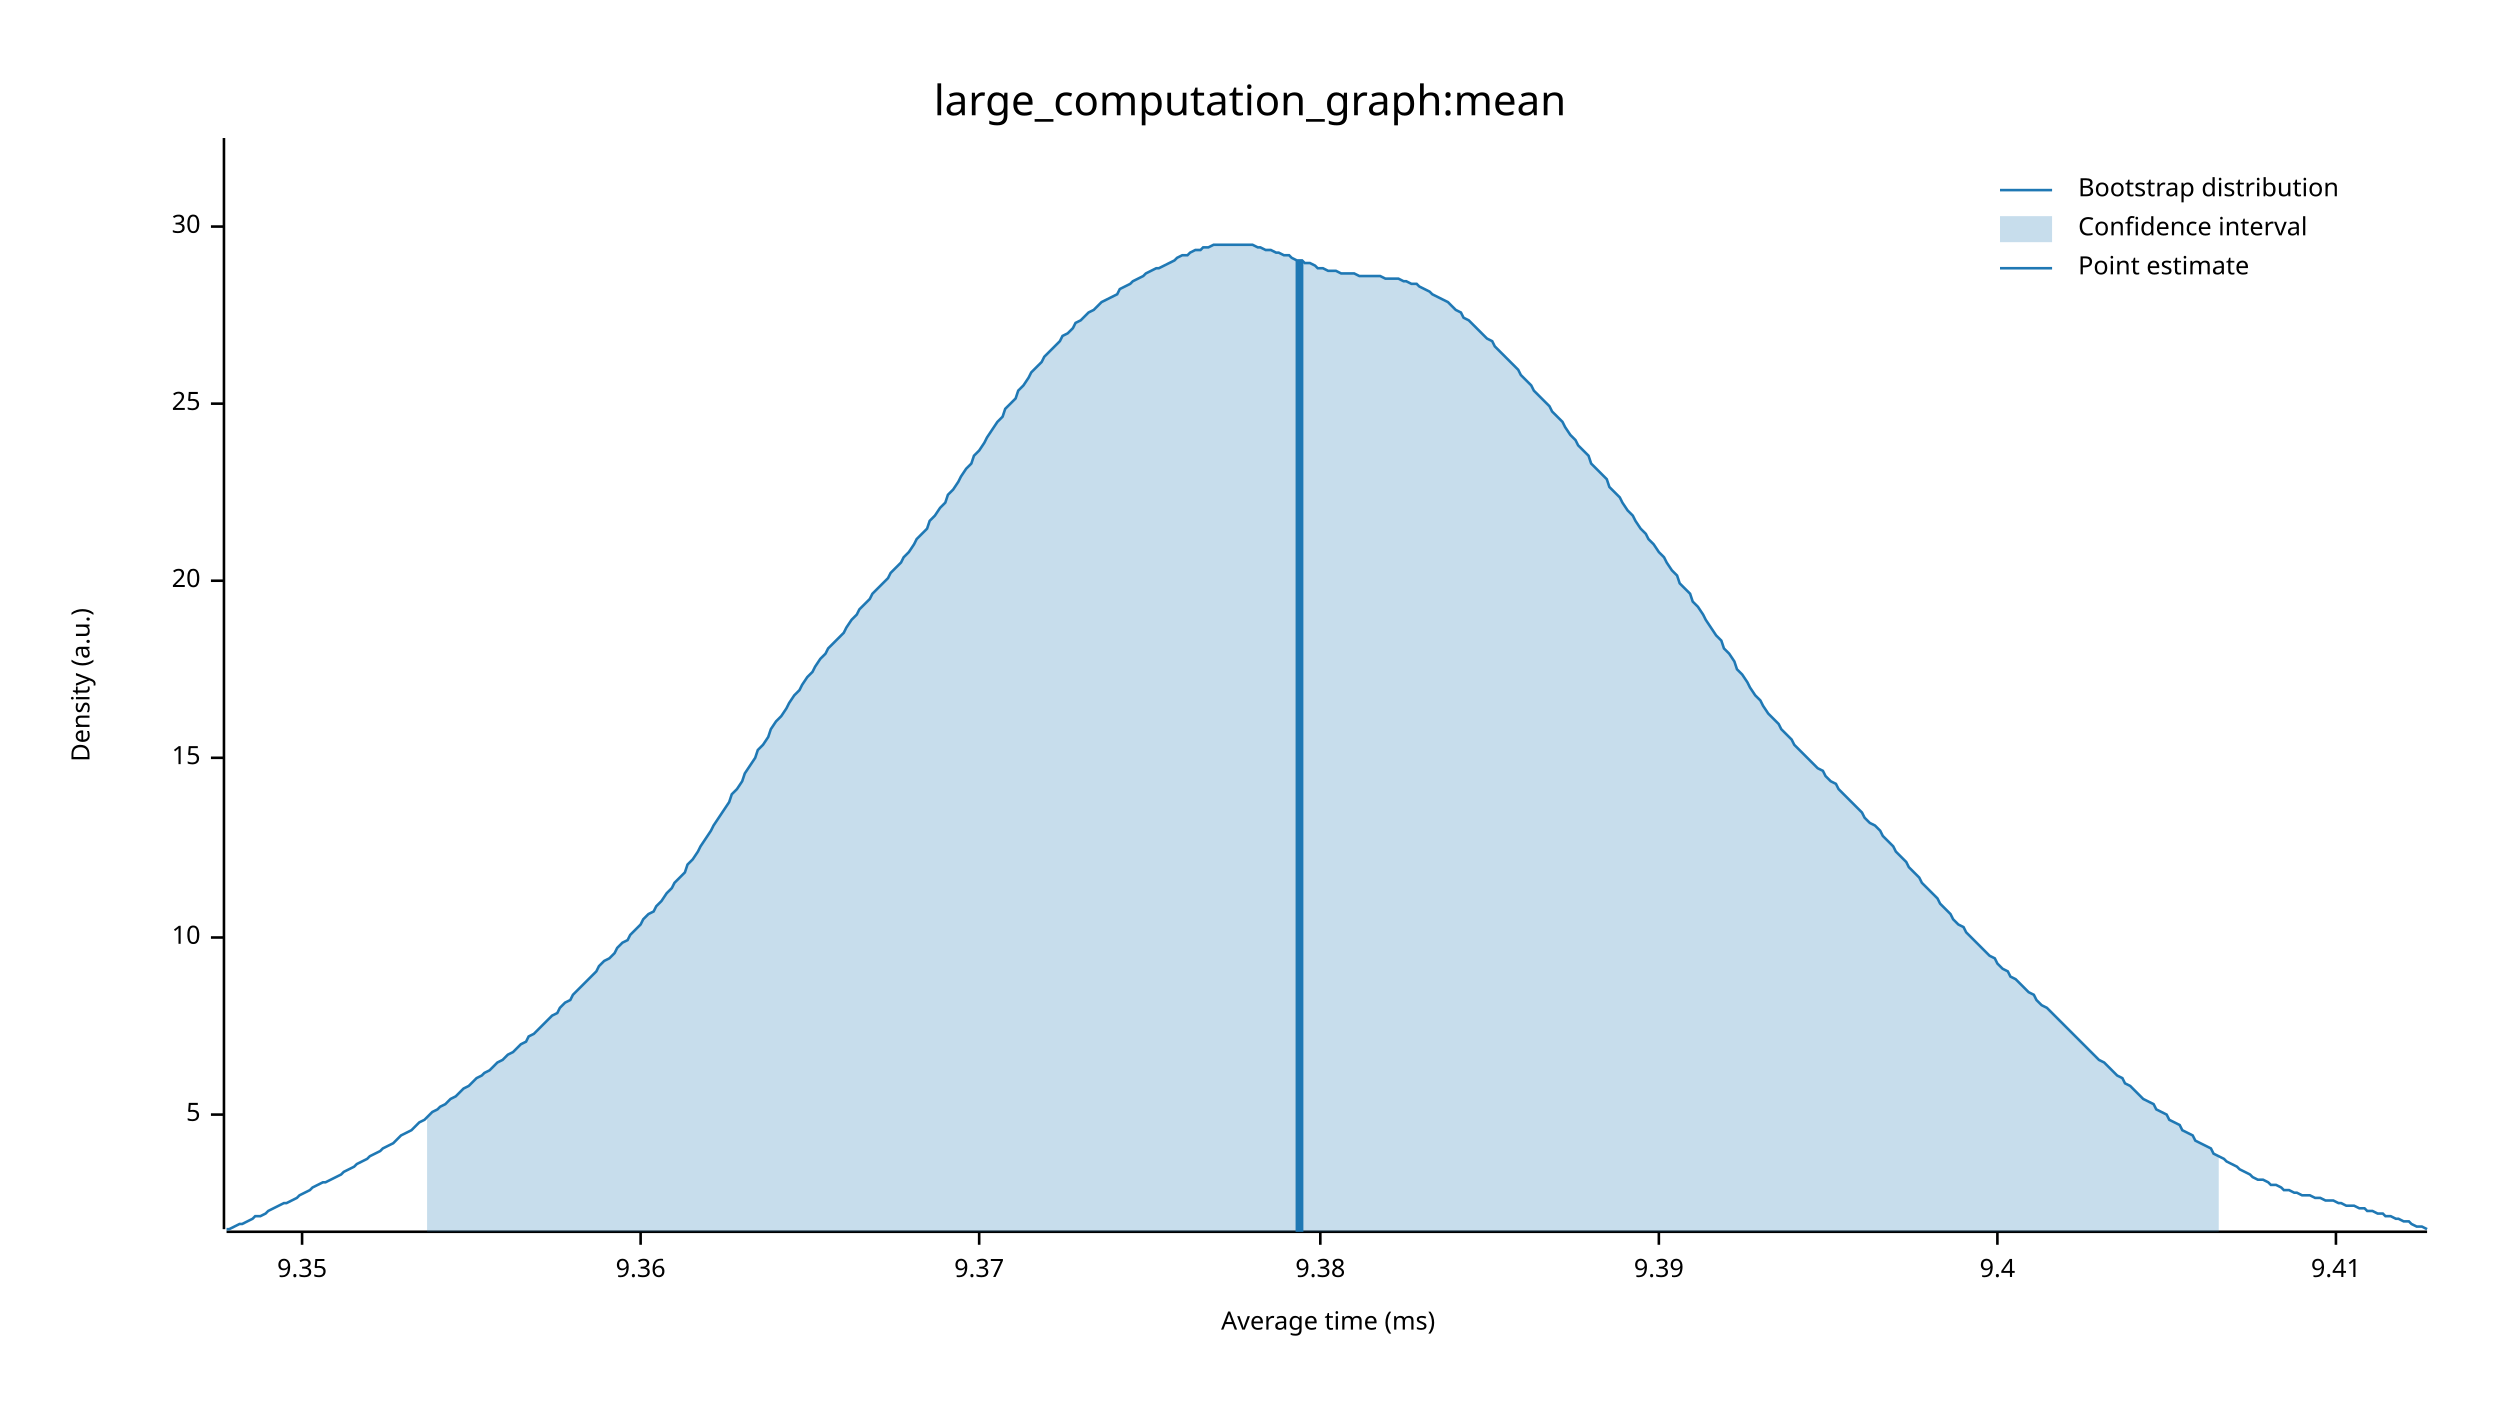
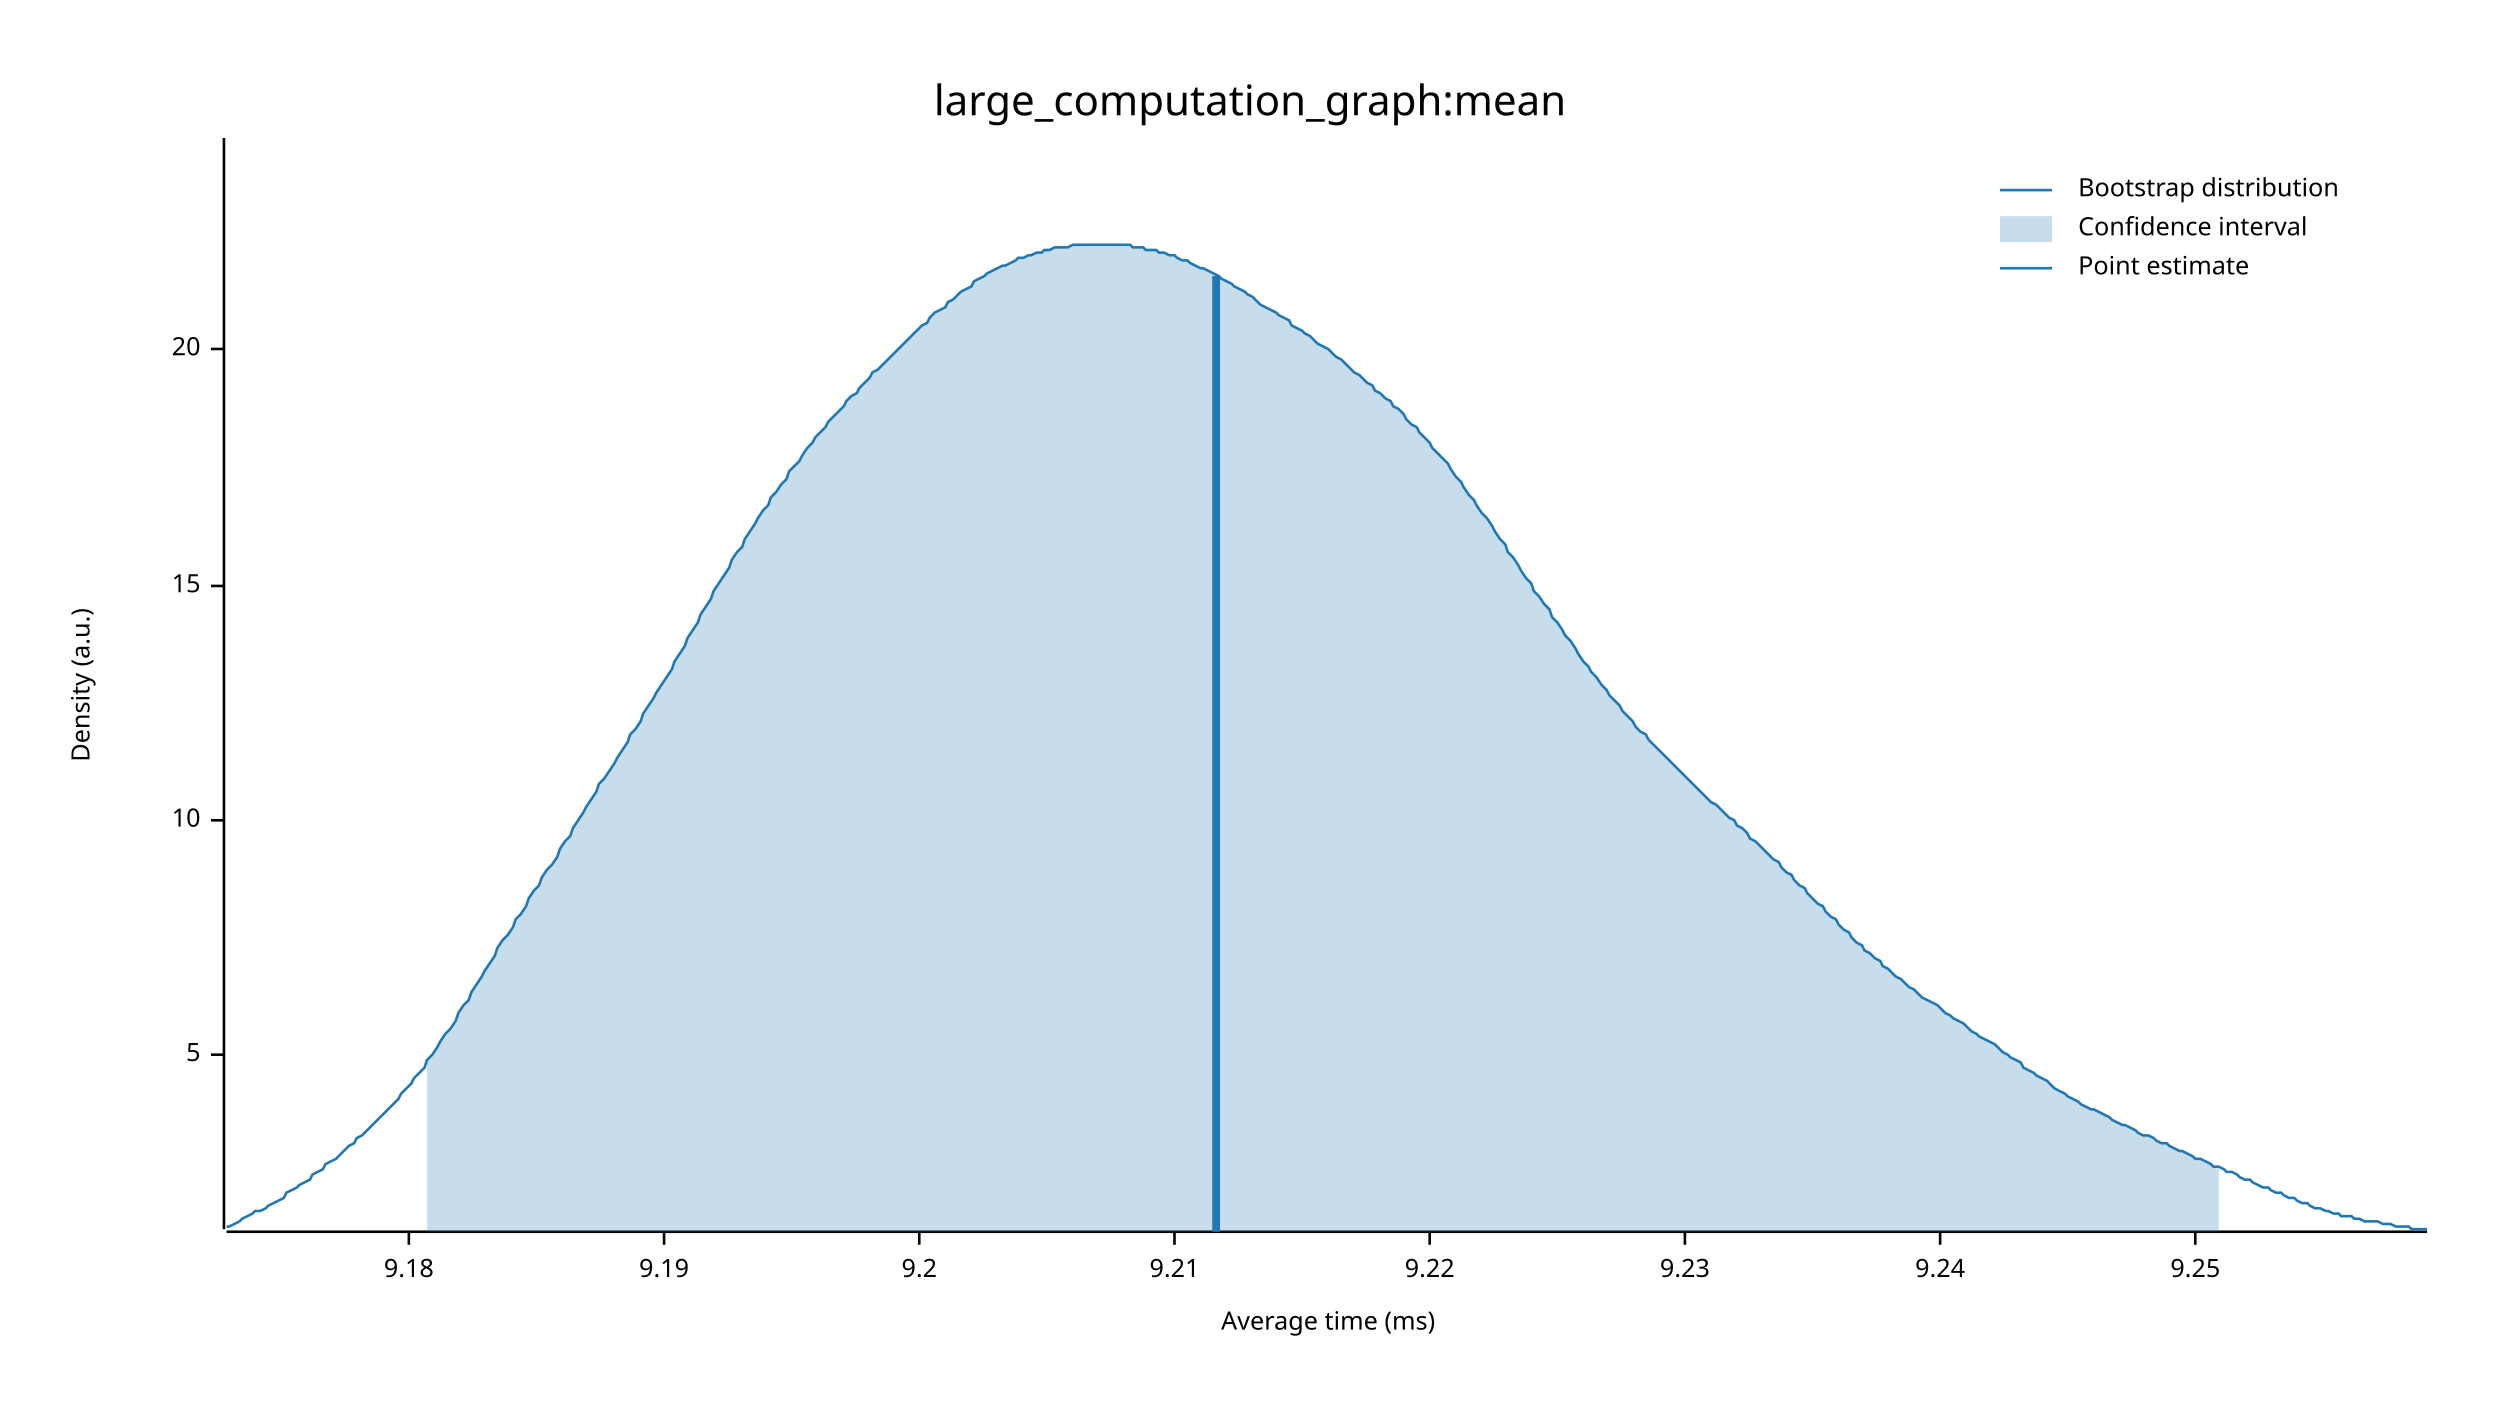
<svg xmlns="http://www.w3.org/2000/svg" width="960" height="540" viewBox="0 0 960 540">
  <text x="480" y="32" dy="0.76em" text-anchor="middle" font-family="sans-serif" font-size="16.129" opacity="1" fill="#000000">
large_computation_graph:mean
</text>
  <text x="27" y="263" dy="0.76em" text-anchor="middle" font-family="sans-serif" font-size="9.677" opacity="1" fill="#000000" transform="rotate(270, 27, 263)">
Density (a.u.)
</text>
  <text x="510" y="513" dy="-0.5ex" text-anchor="middle" font-family="sans-serif" font-size="9.677" opacity="1" fill="#000000">
Average time (ms)
</text>
  <polyline fill="none" opacity="1" stroke="#000000" stroke-width="1" points="86,53 86,472 " />
-   <text x="77" y="428" dy="0.5ex" text-anchor="end" font-family="sans-serif" font-size="9.677" opacity="1" fill="#000000">
+   <text x="77" y="405" dy="0.5ex" text-anchor="end" font-family="sans-serif" font-size="9.677" opacity="1" fill="#000000">
5
</text>
-   <polyline fill="none" opacity="1" stroke="#000000" stroke-width="1" points="81,428 86,428 " />
-   <text x="77" y="360" dy="0.5ex" text-anchor="end" font-family="sans-serif" font-size="9.677" opacity="1" fill="#000000">
+   <polyline fill="none" opacity="1" stroke="#000000" stroke-width="1" points="81,405 86,405 " />
+   <text x="77" y="315" dy="0.5ex" text-anchor="end" font-family="sans-serif" font-size="9.677" opacity="1" fill="#000000">
10
</text>
-   <polyline fill="none" opacity="1" stroke="#000000" stroke-width="1" points="81,360 86,360 " />
-   <text x="77" y="291" dy="0.5ex" text-anchor="end" font-family="sans-serif" font-size="9.677" opacity="1" fill="#000000">
+   <polyline fill="none" opacity="1" stroke="#000000" stroke-width="1" points="81,315 86,315 " />
+   <text x="77" y="225" dy="0.5ex" text-anchor="end" font-family="sans-serif" font-size="9.677" opacity="1" fill="#000000">
15
</text>
-   <polyline fill="none" opacity="1" stroke="#000000" stroke-width="1" points="81,291 86,291 " />
-   <text x="77" y="223" dy="0.5ex" text-anchor="end" font-family="sans-serif" font-size="9.677" opacity="1" fill="#000000">
+   <polyline fill="none" opacity="1" stroke="#000000" stroke-width="1" points="81,225 86,225 " />
+   <text x="77" y="134" dy="0.5ex" text-anchor="end" font-family="sans-serif" font-size="9.677" opacity="1" fill="#000000">
20
</text>
-   <polyline fill="none" opacity="1" stroke="#000000" stroke-width="1" points="81,223 86,223 " />
-   <text x="77" y="155" dy="0.5ex" text-anchor="end" font-family="sans-serif" font-size="9.677" opacity="1" fill="#000000">
- 25
+   <polyline fill="none" opacity="1" stroke="#000000" stroke-width="1" points="81,134 86,134 " />
+   <polyline fill="none" opacity="1" stroke="#000000" stroke-width="1" points="87,473 932,473 " />
+   <text x="157" y="483" dy="0.76em" text-anchor="middle" font-family="sans-serif" font-size="9.677" opacity="1" fill="#000000">
+ 9.18
</text>
-   <polyline fill="none" opacity="1" stroke="#000000" stroke-width="1" points="81,155 86,155 " />
-   <text x="77" y="87" dy="0.5ex" text-anchor="end" font-family="sans-serif" font-size="9.677" opacity="1" fill="#000000">
- 30
+   <polyline fill="none" opacity="1" stroke="#000000" stroke-width="1" points="157,473 157,478 " />
+   <text x="255" y="483" dy="0.76em" text-anchor="middle" font-family="sans-serif" font-size="9.677" opacity="1" fill="#000000">
+ 9.19
</text>
-   <polyline fill="none" opacity="1" stroke="#000000" stroke-width="1" points="81,87 86,87 " />
-   <polyline fill="none" opacity="1" stroke="#000000" stroke-width="1" points="87,473 932,473 " />
-   <text x="116" y="483" dy="0.76em" text-anchor="middle" font-family="sans-serif" font-size="9.677" opacity="1" fill="#000000">
- 9.35
+   <polyline fill="none" opacity="1" stroke="#000000" stroke-width="1" points="255,473 255,478 " />
+   <text x="353" y="483" dy="0.76em" text-anchor="middle" font-family="sans-serif" font-size="9.677" opacity="1" fill="#000000">
+ 9.2
</text>
-   <polyline fill="none" opacity="1" stroke="#000000" stroke-width="1" points="116,473 116,478 " />
-   <text x="246" y="483" dy="0.76em" text-anchor="middle" font-family="sans-serif" font-size="9.677" opacity="1" fill="#000000">
- 9.36
+   <polyline fill="none" opacity="1" stroke="#000000" stroke-width="1" points="353,473 353,478 " />
+   <text x="451" y="483" dy="0.76em" text-anchor="middle" font-family="sans-serif" font-size="9.677" opacity="1" fill="#000000">
+ 9.21
</text>
-   <polyline fill="none" opacity="1" stroke="#000000" stroke-width="1" points="246,473 246,478 " />
-   <text x="376" y="483" dy="0.76em" text-anchor="middle" font-family="sans-serif" font-size="9.677" opacity="1" fill="#000000">
- 9.37
+   <polyline fill="none" opacity="1" stroke="#000000" stroke-width="1" points="451,473 451,478 " />
+   <text x="549" y="483" dy="0.76em" text-anchor="middle" font-family="sans-serif" font-size="9.677" opacity="1" fill="#000000">
+ 9.22
</text>
-   <polyline fill="none" opacity="1" stroke="#000000" stroke-width="1" points="376,473 376,478 " />
-   <text x="507" y="483" dy="0.76em" text-anchor="middle" font-family="sans-serif" font-size="9.677" opacity="1" fill="#000000">
- 9.38
+   <polyline fill="none" opacity="1" stroke="#000000" stroke-width="1" points="549,473 549,478 " />
+   <text x="647" y="483" dy="0.76em" text-anchor="middle" font-family="sans-serif" font-size="9.677" opacity="1" fill="#000000">
+ 9.23
</text>
-   <polyline fill="none" opacity="1" stroke="#000000" stroke-width="1" points="507,473 507,478 " />
-   <text x="637" y="483" dy="0.76em" text-anchor="middle" font-family="sans-serif" font-size="9.677" opacity="1" fill="#000000">
- 9.39
+   <polyline fill="none" opacity="1" stroke="#000000" stroke-width="1" points="647,473 647,478 " />
+   <text x="745" y="483" dy="0.76em" text-anchor="middle" font-family="sans-serif" font-size="9.677" opacity="1" fill="#000000">
+ 9.24
</text>
-   <polyline fill="none" opacity="1" stroke="#000000" stroke-width="1" points="637,473 637,478 " />
-   <text x="767" y="483" dy="0.76em" text-anchor="middle" font-family="sans-serif" font-size="9.677" opacity="1" fill="#000000">
- 9.4
+   <polyline fill="none" opacity="1" stroke="#000000" stroke-width="1" points="745,473 745,478 " />
+   <text x="843" y="483" dy="0.76em" text-anchor="middle" font-family="sans-serif" font-size="9.677" opacity="1" fill="#000000">
+ 9.25
</text>
-   <polyline fill="none" opacity="1" stroke="#000000" stroke-width="1" points="767,473 767,478 " />
-   <text x="897" y="483" dy="0.76em" text-anchor="middle" font-family="sans-serif" font-size="9.677" opacity="1" fill="#000000">
- 9.41
- </text>
-   <polyline fill="none" opacity="1" stroke="#000000" stroke-width="1" points="897,473 897,478 " />
-   <polyline fill="none" opacity="1" stroke="#1F78B4" stroke-width="1" points="87,472 88,472 90,471 92,470 93,470 95,469 97,468 98,467 100,467 102,466 103,465 105,464 107,463 109,462 110,462 112,461 114,460 115,459 117,458 119,457 120,456 122,455 124,454 125,454 127,453 129,452 131,451 132,450 134,449 136,448 137,447 139,446 141,445 142,444 144,443 146,442 147,441 149,440 151,439 153,437 154,436 156,435 158,434 159,433 161,431 163,430 164,429 166,427 168,426 169,425 171,424 173,422 175,421 176,420 178,418 180,417 181,416 183,414 185,413 186,412 188,411 190,409 191,408 193,407 195,405 197,404 198,403 200,401 202,400 203,398 205,397 207,395 208,394 210,392 212,390 214,389 215,387 217,385 219,384 220,382 222,380 224,378 225,377 227,375 229,373 230,371 232,369 234,368 236,366 237,364 239,362 241,361 242,359 244,357 246,355 247,353 249,351 251,350 252,348 254,346 256,343 258,341 259,339 261,337 263,335 264,332 266,330 268,327 269,325 271,322 273,319 274,317 276,314 278,311 280,308 281,305 283,303 285,300 286,297 288,294 290,291 291,288 293,286 295,283 296,280 298,277 300,275 302,272 303,270 305,267 307,265 308,263 310,260 312,258 313,256 315,253 317,251 318,249 320,247 322,245 324,243 325,241 327,238 329,236 330,234 332,232 334,230 335,228 337,226 339,224 341,222 342,220 344,218 346,216 347,214 349,212 351,209 352,207 354,205 356,203 357,200 359,198 361,195 363,193 364,190 366,188 368,185 369,183 371,180 373,178 374,175 376,173 378,170 379,168 381,165 383,162 385,160 386,157 388,155 390,153 391,150 393,148 395,145 396,143 398,141 400,139 401,137 403,135 405,133 407,131 408,129 410,128 412,126 413,124 415,123 417,121 418,120 420,119 422,117 423,116 425,115 427,114 429,113 430,111 432,110 434,109 435,108 437,107 439,106 440,105 442,104 444,103 445,103 447,102 449,101 451,100 452,99 454,98 456,98 457,97 459,96 461,96 462,95 464,95 466,94 468,94 469,94 471,94 473,94 474,94 476,94 478,94 479,94 481,94 483,95 484,95 486,96 488,96 490,97 491,97 493,98 495,98 496,99 498,100 500,100 501,101 503,101 505,102 506,103 508,103 510,104 512,104 513,104 515,105 517,105 518,105 520,105 522,106 523,106 525,106 527,106 528,106 530,106 532,107 534,107 535,107 537,107 539,108 540,108 542,109 544,109 545,110 547,111 549,112 550,113 552,114 554,115 556,116 557,117 559,119 561,120 562,122 564,123 566,125 567,126 569,128 571,130 573,131 574,133 576,135 578,137 579,138 581,140 583,142 584,144 586,146 588,148 589,150 591,152 593,154 595,156 596,158 598,160 600,162 601,164 603,167 605,169 606,171 608,173 610,175 611,178 613,180 615,182 617,184 618,187 620,189 622,191 623,193 625,196 627,198 628,200 630,203 632,205 633,207 635,209 637,212 639,214 640,216 642,219 644,221 645,224 647,226 649,228 650,231 652,233 654,236 655,238 657,241 659,244 661,246 662,249 664,251 666,254 667,257 669,259 671,262 672,264 674,267 676,269 677,271 679,274 681,276 683,278 684,280 686,282 688,284 689,286 691,288 693,290 694,291 696,293 698,295 700,296 701,298 703,300 705,301 706,303 708,305 710,307 711,308 713,310 715,312 716,314 718,316 720,317 722,319 723,321 725,323 727,325 728,327 730,329 732,331 733,333 735,335 737,337 738,339 740,341 742,343 744,345 745,347 747,349 749,351 750,353 752,355 754,356 755,358 757,360 759,362 760,363 762,365 764,367 766,368 767,370 769,372 771,373 772,375 774,376 776,378 777,379 779,381 781,382 782,384 784,386 786,387 788,389 789,390 791,392 793,394 794,395 796,397 798,399 799,400 801,402 803,404 804,405 806,407 808,408 810,410 811,411 813,413 815,414 816,416 818,417 820,419 821,420 823,422 825,423 827,424 828,426 830,427 832,428 833,430 835,431 837,432 838,434 840,435 842,436 843,438 845,439 847,440 849,441 850,443 852,444 854,445 855,446 857,447 859,448 860,449 862,450 864,451 865,452 867,453 869,453 871,454 872,455 874,455 876,456 877,457 879,457 881,458 882,458 884,459 886,459 887,459 889,460 891,460 893,461 894,461 896,461 898,462 899,462 901,463 903,463 904,463 906,464 908,464 909,465 911,465 913,466 915,466 916,467 918,467 920,468 921,468 923,469 925,469 926,470 928,471 930,471 932,472 " />
-   <polygon opacity="0.25" fill="#1F78B4" points="164,429 166,427 168,426 169,425 171,424 173,422 175,421 176,420 178,418 180,417 181,416 183,414 185,413 186,412 188,411 190,409 191,408 193,407 195,405 197,404 198,403 200,401 202,400 203,398 205,397 207,395 208,394 210,392 212,390 214,389 215,387 217,385 219,384 220,382 222,380 224,378 225,377 227,375 229,373 230,371 232,369 234,368 236,366 237,364 239,362 241,361 242,359 244,357 246,355 247,353 249,351 251,350 252,348 254,346 256,343 258,341 259,339 261,337 263,335 264,332 266,330 268,327 269,325 271,322 273,319 274,317 276,314 278,311 280,308 281,305 283,303 285,300 286,297 288,294 290,291 291,288 293,286 295,283 296,280 298,277 300,275 302,272 303,270 305,267 307,265 308,263 310,260 312,258 313,256 315,253 317,251 318,249 320,247 322,245 324,243 325,241 327,238 329,236 330,234 332,232 334,230 335,228 337,226 339,224 341,222 342,220 344,218 346,216 347,214 349,212 351,209 352,207 354,205 356,203 357,200 359,198 361,195 363,193 364,190 366,188 368,185 369,183 371,180 373,178 374,175 376,173 378,170 379,168 381,165 383,162 385,160 386,157 388,155 390,153 391,150 393,148 395,145 396,143 398,141 400,139 401,137 403,135 405,133 407,131 408,129 410,128 412,126 413,124 415,123 417,121 418,120 420,119 422,117 423,116 425,115 427,114 429,113 430,111 432,110 434,109 435,108 437,107 439,106 440,105 442,104 444,103 445,103 447,102 449,101 451,100 452,99 454,98 456,98 457,97 459,96 461,96 462,95 464,95 466,94 468,94 469,94 471,94 473,94 474,94 476,94 478,94 479,94 481,94 483,95 484,95 486,96 488,96 490,97 491,97 493,98 495,98 496,99 498,100 500,100 501,101 503,101 505,102 506,103 508,103 510,104 512,104 513,104 515,105 517,105 518,105 520,105 522,106 523,106 525,106 527,106 528,106 530,106 532,107 534,107 535,107 537,107 539,108 540,108 542,109 544,109 545,110 547,111 549,112 550,113 552,114 554,115 556,116 557,117 559,119 561,120 562,122 564,123 566,125 567,126 569,128 571,130 573,131 574,133 576,135 578,137 579,138 581,140 583,142 584,144 586,146 588,148 589,150 591,152 593,154 595,156 596,158 598,160 600,162 601,164 603,167 605,169 606,171 608,173 610,175 611,178 613,180 615,182 617,184 618,187 620,189 622,191 623,193 625,196 627,198 628,200 630,203 632,205 633,207 635,209 637,212 639,214 640,216 642,219 644,221 645,224 647,226 649,228 650,231 652,233 654,236 655,238 657,241 659,244 661,246 662,249 664,251 666,254 667,257 669,259 671,262 672,264 674,267 676,269 677,271 679,274 681,276 683,278 684,280 686,282 688,284 689,286 691,288 693,290 694,291 696,293 698,295 700,296 701,298 703,300 705,301 706,303 708,305 710,307 711,308 713,310 715,312 716,314 718,316 720,317 722,319 723,321 725,323 727,325 728,327 730,329 732,331 733,333 735,335 737,337 738,339 740,341 742,343 744,345 745,347 747,349 749,351 750,353 752,355 754,356 755,358 757,360 759,362 760,363 762,365 764,367 766,368 767,370 769,372 771,373 772,375 774,376 776,378 777,379 779,381 781,382 782,384 784,386 786,387 788,389 789,390 791,392 793,394 794,395 796,397 798,399 799,400 801,402 803,404 804,405 806,407 808,408 810,410 811,411 813,413 815,414 816,416 818,417 820,419 821,420 823,422 825,423 827,424 828,426 830,427 832,428 833,430 835,431 837,432 838,434 840,435 842,436 843,438 845,439 847,440 849,441 850,443 852,444 852,473 164,473 " />
-   <polyline fill="none" opacity="1" stroke="#1F78B4" stroke-width="3" points="499,473 499,100 " />
+   <polyline fill="none" opacity="1" stroke="#000000" stroke-width="1" points="843,473 843,478 " />
+   <polyline fill="none" opacity="1" stroke="#1F78B4" stroke-width="1" points="87,471 88,471 90,470 92,469 93,468 95,467 97,466 98,465 100,465 102,464 103,463 105,462 107,461 109,460 110,458 112,457 114,456 115,455 117,454 119,453 120,451 122,450 124,449 125,447 127,446 129,445 131,443 132,442 134,440 136,439 137,437 139,436 141,434 142,433 144,431 146,429 147,428 149,426 151,424 153,422 154,420 156,418 158,416 159,414 161,412 163,410 164,407 166,405 168,402 169,400 171,397 173,395 175,392 176,389 178,386 180,384 181,381 183,378 185,375 186,373 188,370 190,367 191,364 193,361 195,359 197,356 198,353 200,351 202,348 203,345 205,342 207,340 208,337 210,334 212,332 214,329 215,326 217,323 219,321 220,318 222,315 224,312 225,310 227,307 229,304 230,301 232,299 234,296 236,293 237,291 239,288 241,285 242,282 244,280 246,277 247,274 249,271 251,268 252,266 254,263 256,260 258,257 259,254 261,251 263,248 264,245 266,242 268,239 269,236 271,233 273,230 274,227 276,224 278,221 280,218 281,215 283,212 285,210 286,207 288,204 290,201 291,199 293,196 295,194 296,191 298,189 300,186 302,184 303,181 305,179 307,177 308,175 310,172 312,170 313,168 315,166 317,164 318,162 320,160 322,158 324,156 325,154 327,152 329,151 330,149 332,147 334,145 335,143 337,142 339,140 341,138 342,137 344,135 346,133 347,132 349,130 351,128 352,127 354,125 356,124 357,122 359,120 361,119 363,118 364,116 366,115 368,113 369,112 371,111 373,110 374,108 376,107 378,106 379,105 381,104 383,103 385,102 386,102 388,101 390,100 391,99 393,99 395,98 396,98 398,97 400,97 401,96 403,96 405,95 407,95 408,95 410,95 412,94 413,94 415,94 417,94 418,94 420,94 422,94 423,94 425,94 427,94 429,94 430,94 432,94 434,94 435,95 437,95 439,95 440,96 442,96 444,96 445,97 447,97 449,98 451,98 452,99 454,100 456,100 457,101 459,102 461,103 462,103 464,104 466,105 468,106 469,107 471,108 473,109 474,110 476,111 478,112 479,113 481,114 483,116 484,117 486,118 488,119 490,120 491,121 493,122 495,123 496,125 498,126 500,127 501,128 503,129 505,131 506,132 508,133 510,134 512,136 513,137 515,138 517,140 518,141 520,143 522,144 523,145 525,147 527,148 528,150 530,151 532,153 534,154 535,156 537,157 539,159 540,161 542,163 544,164 545,166 547,168 549,170 550,172 552,174 554,176 556,178 557,180 559,183 561,185 562,187 564,190 566,192 567,194 569,197 571,199 573,202 574,204 576,207 578,209 579,212 581,214 583,217 584,219 586,222 588,224 589,227 591,229 593,232 595,234 596,237 598,239 600,242 601,244 603,246 605,249 606,251 608,254 610,256 611,258 613,260 615,263 617,265 618,267 620,269 622,271 623,273 625,275 627,277 628,279 630,281 632,282 633,284 635,286 637,288 639,290 640,291 642,293 644,295 645,296 647,298 649,300 650,301 652,303 654,305 655,306 657,308 659,309 661,311 662,312 664,314 666,315 667,317 669,318 671,320 672,322 674,323 676,325 677,326 679,328 681,330 683,331 684,333 686,335 688,336 689,338 691,340 693,341 694,343 696,345 698,347 700,348 701,350 703,352 705,353 706,355 708,357 710,358 711,360 713,362 715,363 716,365 718,366 720,368 722,369 723,371 725,372 727,374 728,375 730,376 732,378 733,379 735,380 737,382 738,383 740,384 742,385 744,386 745,387 747,389 749,390 750,391 752,392 754,393 755,394 757,396 759,397 760,398 762,399 764,400 766,401 767,402 769,404 771,405 772,406 774,407 776,408 777,410 779,411 781,412 782,413 784,414 786,415 788,417 789,418 791,419 793,420 794,421 796,422 798,423 799,424 801,425 803,426 804,426 806,427 808,428 810,429 811,430 813,431 815,432 816,432 818,433 820,434 821,435 823,436 825,436 827,437 828,438 830,439 832,439 833,440 835,441 837,442 838,442 840,443 842,444 843,445 845,445 847,446 849,447 850,448 852,448 854,449 855,450 857,450 859,451 860,452 862,453 864,453 865,454 867,455 869,456 871,456 872,457 874,458 876,458 877,459 879,460 881,460 882,461 884,462 886,462 887,463 889,464 891,464 893,465 894,465 896,466 898,466 899,467 901,467 903,467 904,468 906,468 908,469 909,469 911,469 913,469 915,470 916,470 918,470 920,471 921,471 923,471 925,471 926,472 928,472 930,472 932,472 " />
+   <polygon opacity="0.25" fill="#1F78B4" points="164,407 166,405 168,402 169,400 171,397 173,395 175,392 176,389 178,386 180,384 181,381 183,378 185,375 186,373 188,370 190,367 191,364 193,361 195,359 197,356 198,353 200,351 202,348 203,345 205,342 207,340 208,337 210,334 212,332 214,329 215,326 217,323 219,321 220,318 222,315 224,312 225,310 227,307 229,304 230,301 232,299 234,296 236,293 237,291 239,288 241,285 242,282 244,280 246,277 247,274 249,271 251,268 252,266 254,263 256,260 258,257 259,254 261,251 263,248 264,245 266,242 268,239 269,236 271,233 273,230 274,227 276,224 278,221 280,218 281,215 283,212 285,210 286,207 288,204 290,201 291,199 293,196 295,194 296,191 298,189 300,186 302,184 303,181 305,179 307,177 308,175 310,172 312,170 313,168 315,166 317,164 318,162 320,160 322,158 324,156 325,154 327,152 329,151 330,149 332,147 334,145 335,143 337,142 339,140 341,138 342,137 344,135 346,133 347,132 349,130 351,128 352,127 354,125 356,124 357,122 359,120 361,119 363,118 364,116 366,115 368,113 369,112 371,111 373,110 374,108 376,107 378,106 379,105 381,104 383,103 385,102 386,102 388,101 390,100 391,99 393,99 395,98 396,98 398,97 400,97 401,96 403,96 405,95 407,95 408,95 410,95 412,94 413,94 415,94 417,94 418,94 420,94 422,94 423,94 425,94 427,94 429,94 430,94 432,94 434,94 435,95 437,95 439,95 440,96 442,96 444,96 445,97 447,97 449,98 451,98 452,99 454,100 456,100 457,101 459,102 461,103 462,103 464,104 466,105 468,106 469,107 471,108 473,109 474,110 476,111 478,112 479,113 481,114 483,116 484,117 486,118 488,119 490,120 491,121 493,122 495,123 496,125 498,126 500,127 501,128 503,129 505,131 506,132 508,133 510,134 512,136 513,137 515,138 517,140 518,141 520,143 522,144 523,145 525,147 527,148 528,150 530,151 532,153 534,154 535,156 537,157 539,159 540,161 542,163 544,164 545,166 547,168 549,170 550,172 552,174 554,176 556,178 557,180 559,183 561,185 562,187 564,190 566,192 567,194 569,197 571,199 573,202 574,204 576,207 578,209 579,212 581,214 583,217 584,219 586,222 588,224 589,227 591,229 593,232 595,234 596,237 598,239 600,242 601,244 603,246 605,249 606,251 608,254 610,256 611,258 613,260 615,263 617,265 618,267 620,269 622,271 623,273 625,275 627,277 628,279 630,281 632,282 633,284 635,286 637,288 639,290 640,291 642,293 644,295 645,296 647,298 649,300 650,301 652,303 654,305 655,306 657,308 659,309 661,311 662,312 664,314 666,315 667,317 669,318 671,320 672,322 674,323 676,325 677,326 679,328 681,330 683,331 684,333 686,335 688,336 689,338 691,340 693,341 694,343 696,345 698,347 700,348 701,350 703,352 705,353 706,355 708,357 710,358 711,360 713,362 715,363 716,365 718,366 720,368 722,369 723,371 725,372 727,374 728,375 730,376 732,378 733,379 735,380 737,382 738,383 740,384 742,385 744,386 745,387 747,389 749,390 750,391 752,392 754,393 755,394 757,396 759,397 760,398 762,399 764,400 766,401 767,402 769,404 771,405 772,406 774,407 776,408 777,410 779,411 781,412 782,413 784,414 786,415 788,417 789,418 791,419 793,420 794,421 796,422 798,423 799,424 801,425 803,426 804,426 806,427 808,428 810,429 811,430 813,431 815,432 816,432 818,433 820,434 821,435 823,436 825,436 827,437 828,438 830,439 832,439 833,440 835,441 837,442 838,442 840,443 842,444 843,445 845,445 847,446 849,447 850,448 852,448 852,473 164,473 " />
+   <polyline fill="none" opacity="1" stroke="#1F78B4" stroke-width="3" points="467,473 467,106 " />
  <text x="798" y="68" dy="0.76em" text-anchor="start" font-family="sans-serif" font-size="9.677" opacity="1" fill="#000000">
Bootstrap distribution
</text>
  <text x="798" y="83" dy="0.76em" text-anchor="start" font-family="sans-serif" font-size="9.677" opacity="1" fill="#000000">
Confidence interval
</text>
  <text x="798" y="98" dy="0.76em" text-anchor="start" font-family="sans-serif" font-size="9.677" opacity="1" fill="#000000">
Point estimate
</text>
  <polyline fill="none" opacity="1" stroke="#1F78B4" stroke-width="1" points="768,73 788,73 " />
  <rect x="768" y="83" width="20" height="10" opacity="0.25" fill="#1F78B4" stroke="none" />
  <polyline fill="none" opacity="1" stroke="#1F78B4" stroke-width="1" points="768,103 788,103 " />
</svg>
